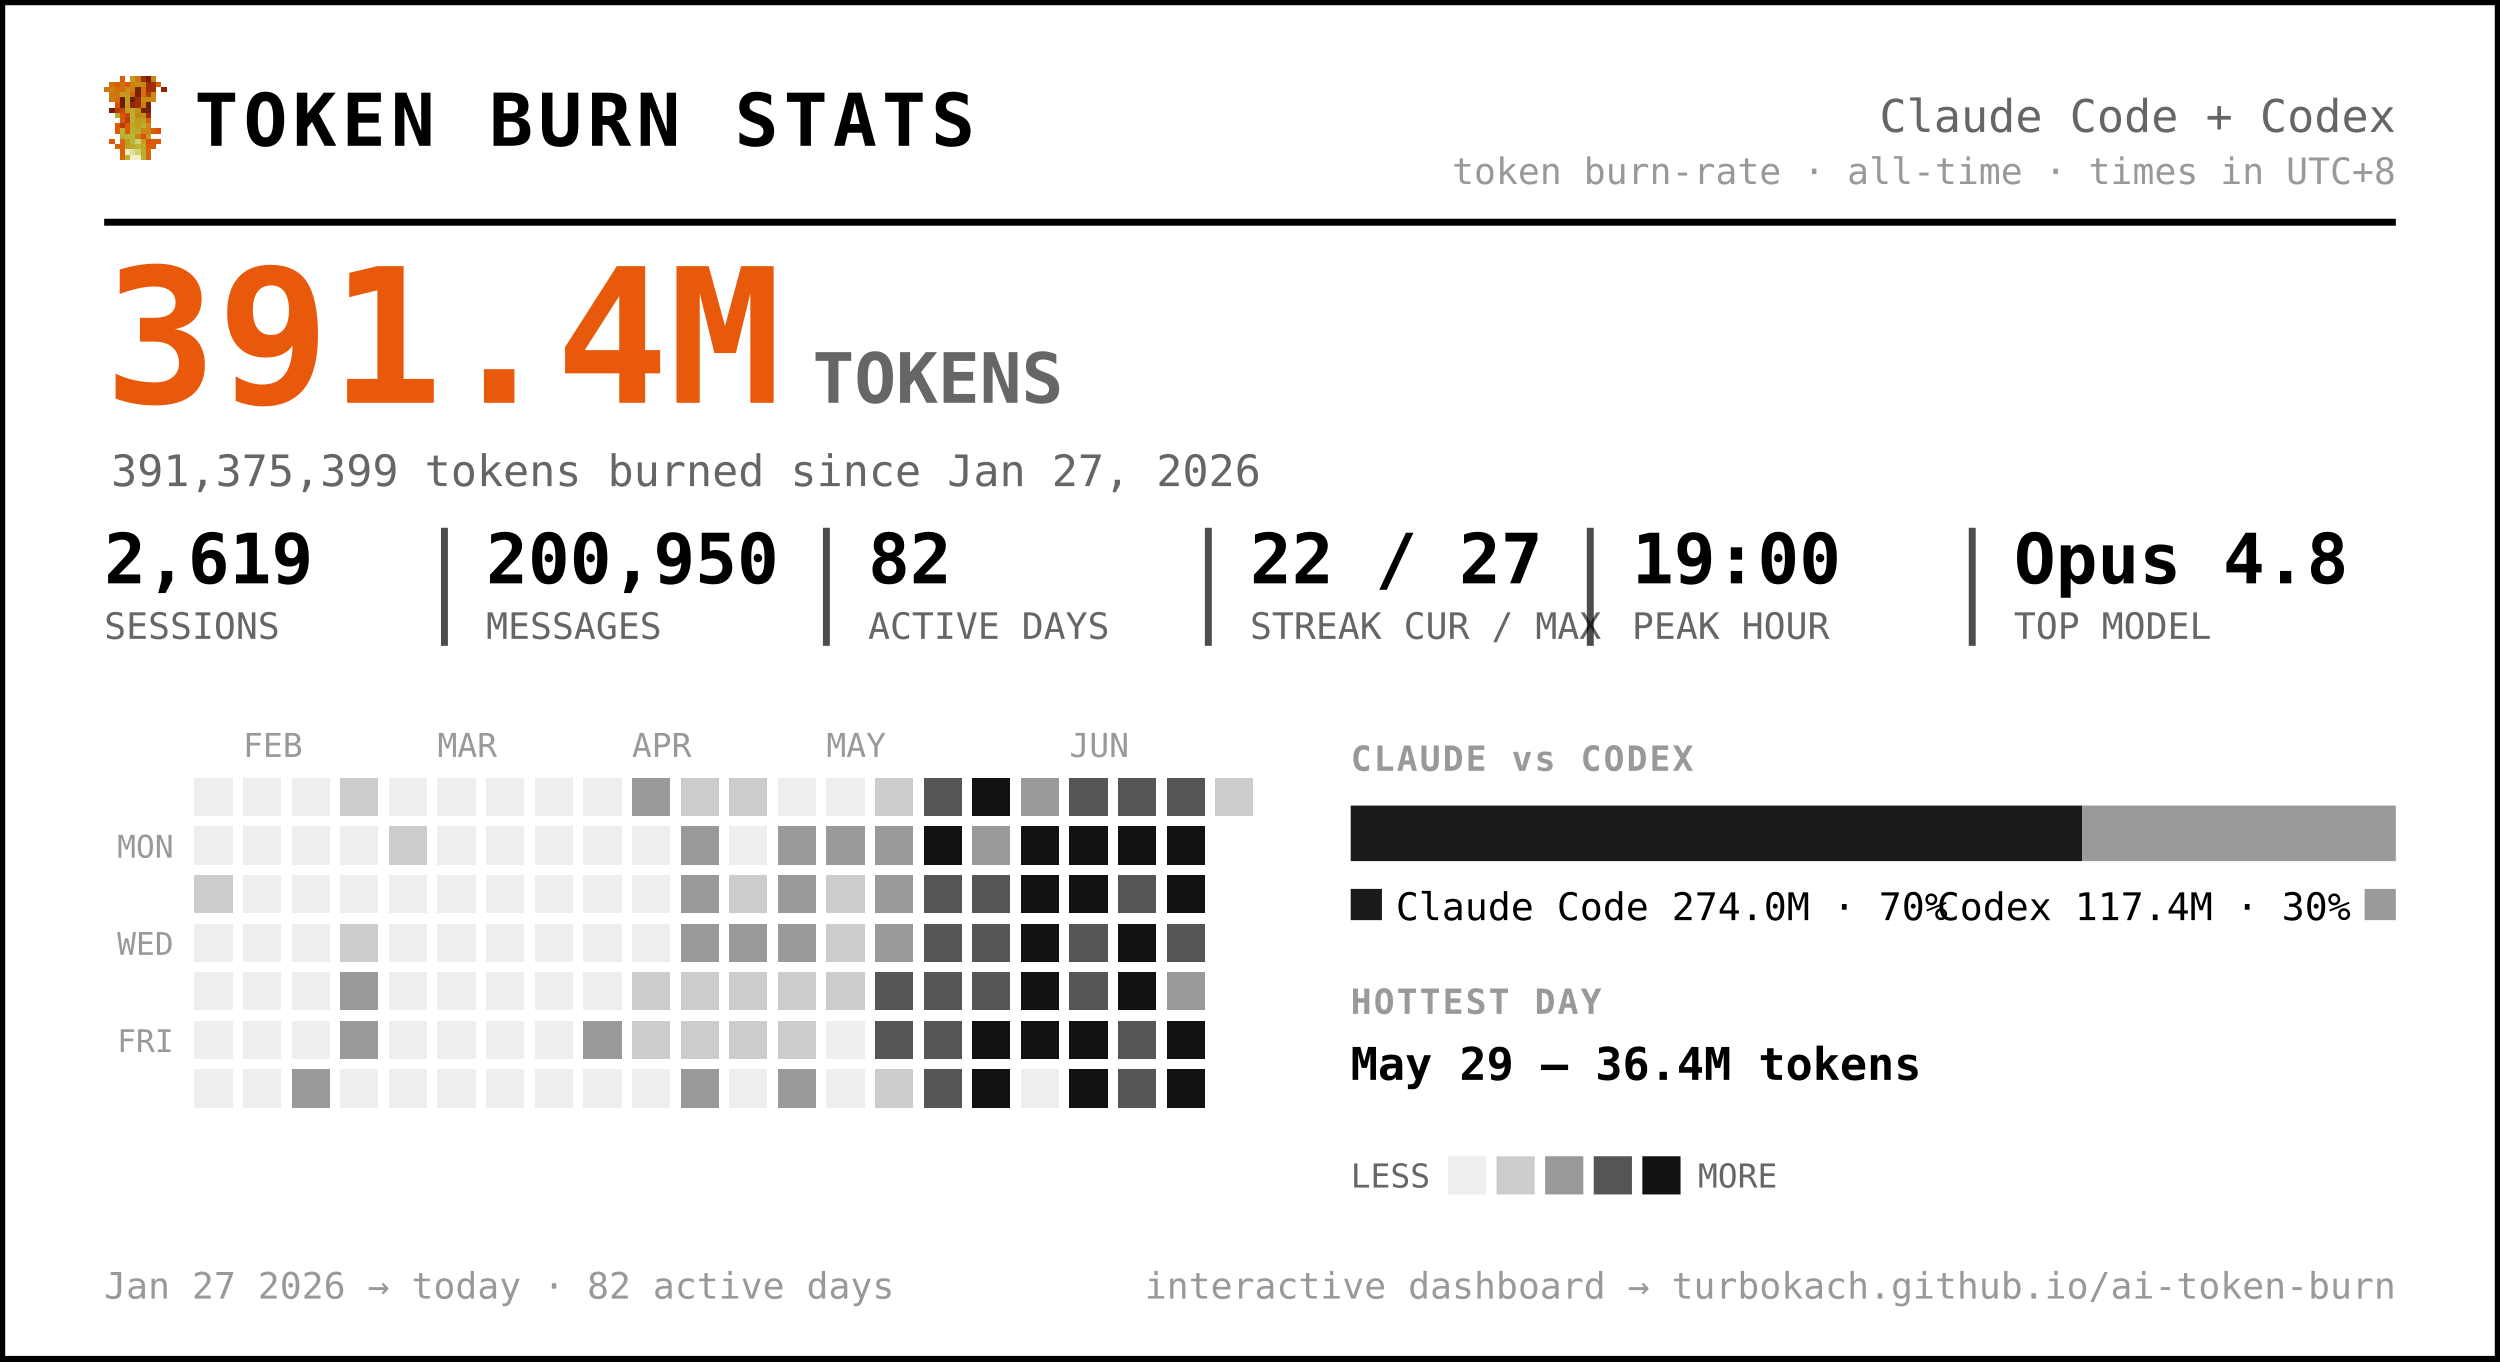
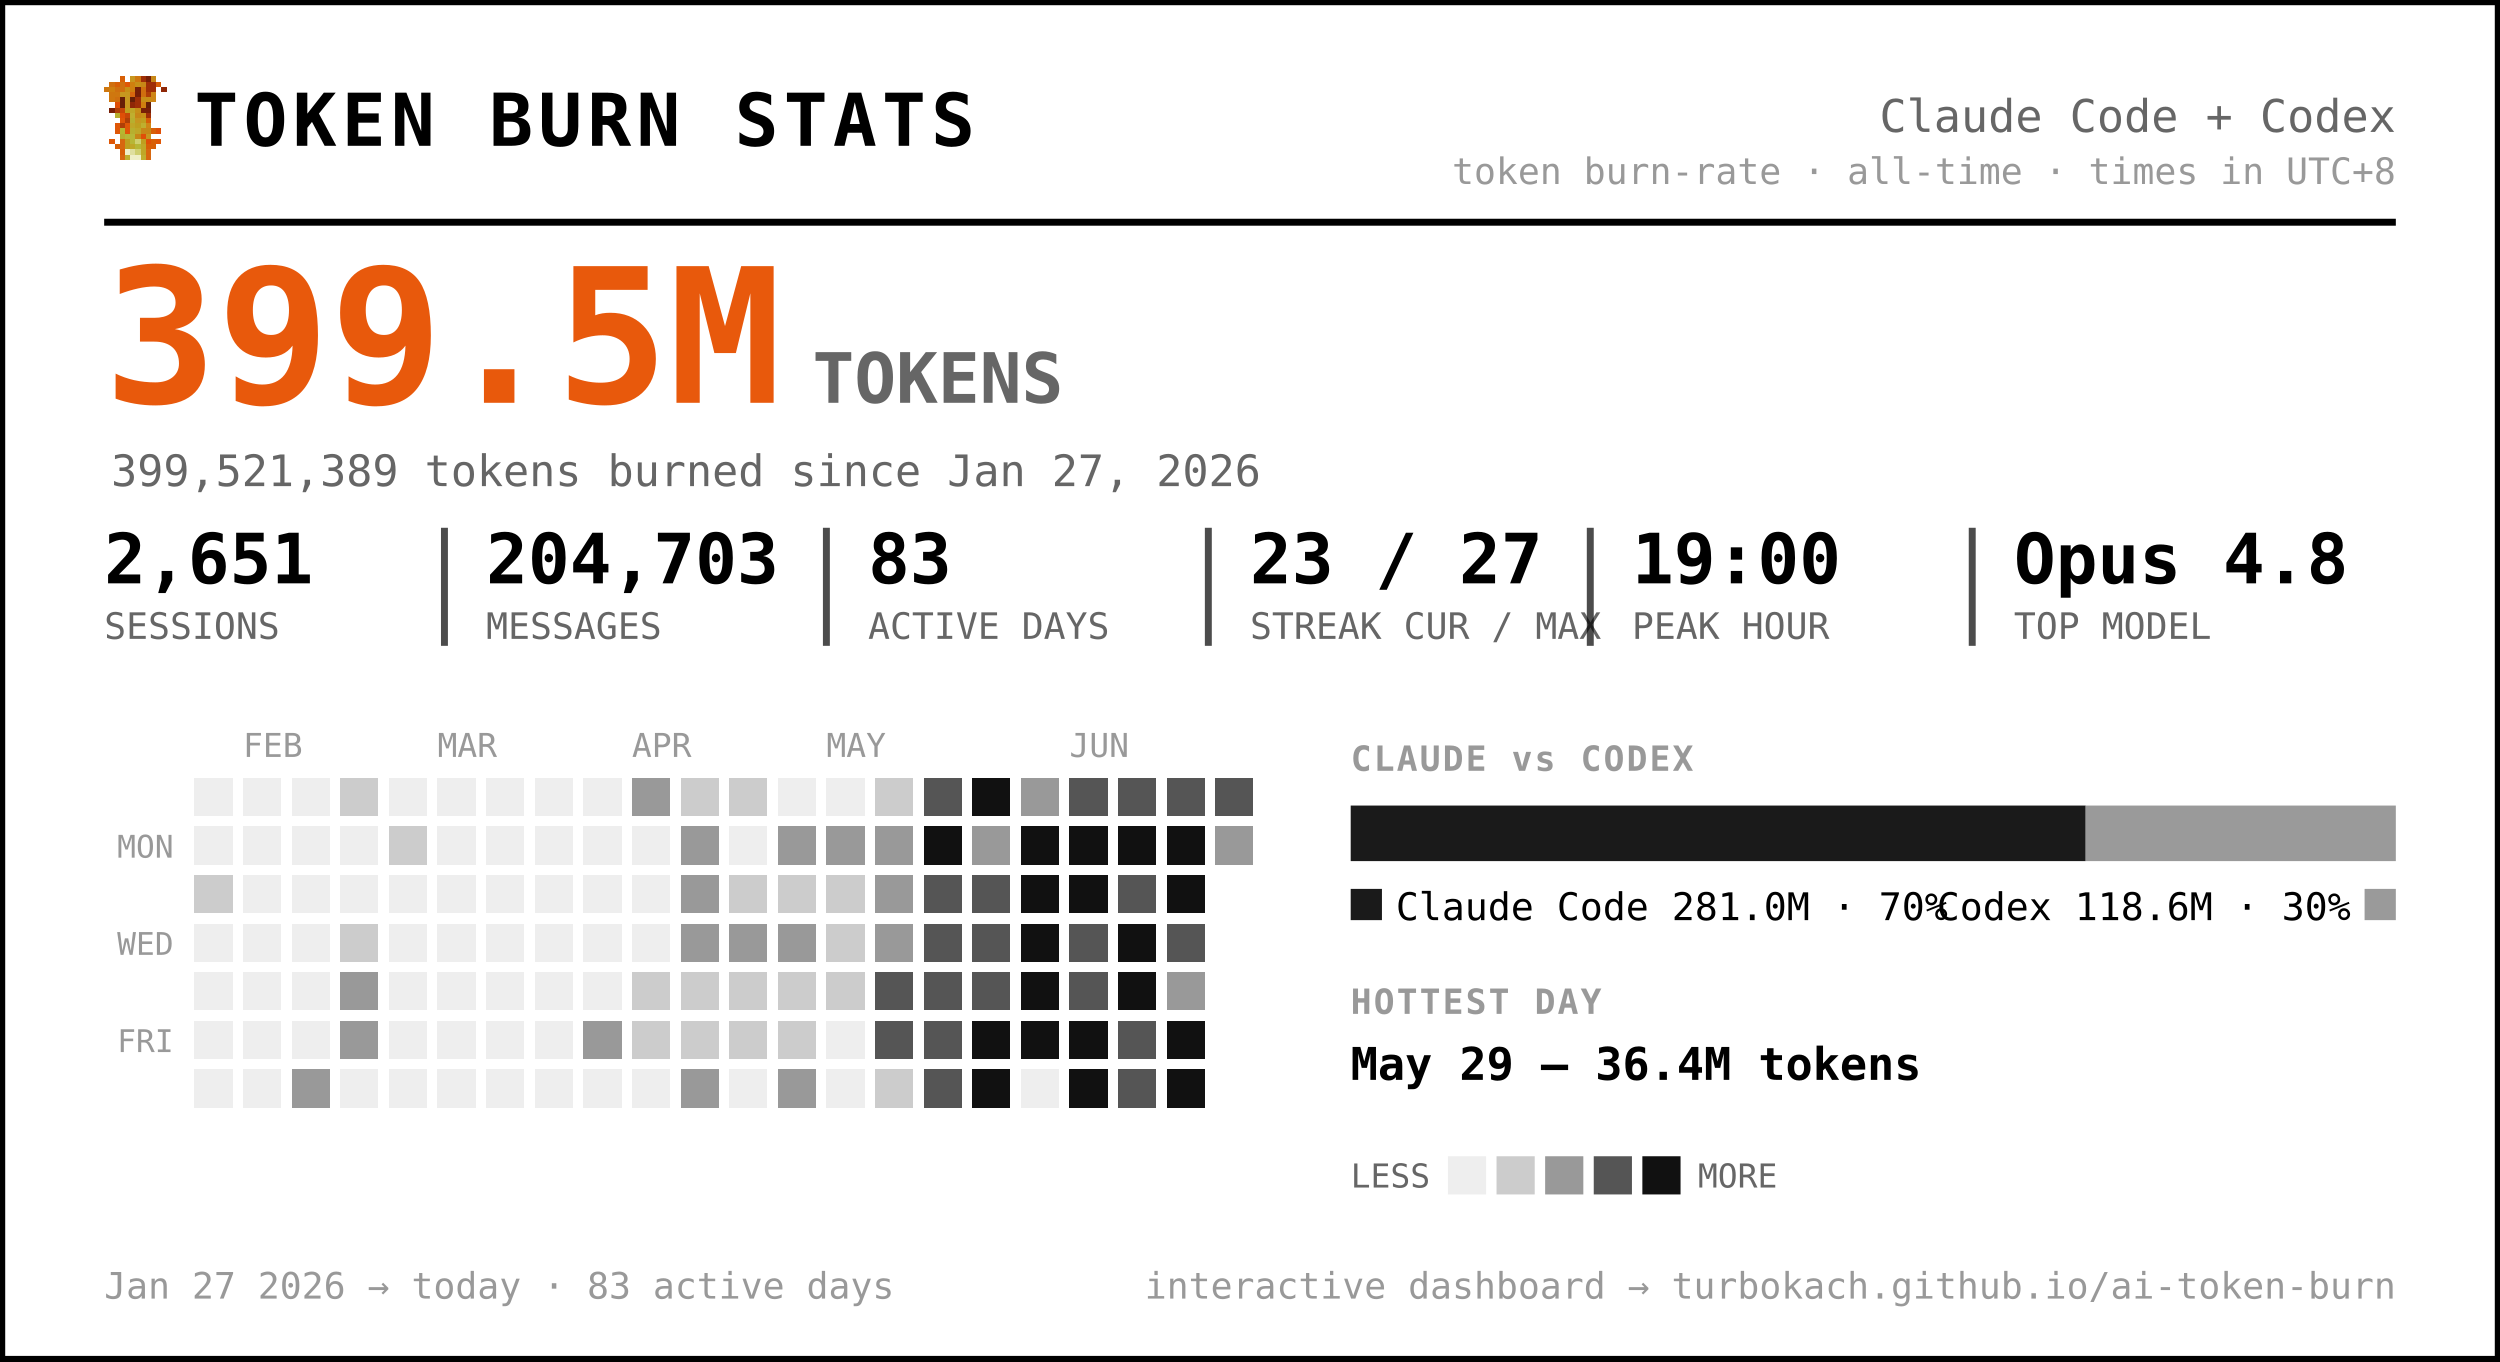
<svg xmlns="http://www.w3.org/2000/svg" width="720" height="392" viewBox="0 0 720 392" font-family="ui-monospace, 'SF Mono', 'Cascadia Code', Menlo, Consolas, monospace" role="img" aria-label="Token burn — Claude Code + Codex">
  <rect x="0.5" y="0.5" width="719" height="391" rx="0" fill="#ffffff" stroke="#000000" stroke-width="2" />
  <g transform="translate(30,22) scale(1.5)" shape-rendering="crispEdges">
    <rect x="3" y="0" width="1" height="1" fill="#d75f07" />
    <rect x="5" y="0" width="1" height="1" fill="#c7971f" />
    <rect x="6" y="0" width="1" height="1" fill="#cf770f" />
    <rect x="7" y="0" width="1" height="1" fill="#9f2f07" />
    <rect x="8" y="0" width="1" height="1" fill="#771f07" />
    <rect x="9" y="0" width="1" height="1" fill="#c78717" />
    <rect x="1" y="1" width="1" height="1" fill="#cf6f0f" />
    <rect x="2" y="1" width="1" height="1" fill="#d75f07" />
    <rect x="3" y="1" width="1" height="1" fill="#cf6f0f" />
    <rect x="4" y="1" width="1" height="1" fill="#df5707" />
    <rect x="5" y="1" width="1" height="1" fill="#cf7f0f" />
    <rect x="6" y="1" width="1" height="1" fill="#c78f17" />
    <rect x="7" y="1" width="1" height="1" fill="#c78717" />
    <rect x="8" y="1" width="1" height="1" fill="#9f2f07" />
    <rect x="9" y="1" width="1" height="1" fill="#9f2f07" />
    <rect x="10" y="1" width="1" height="1" fill="#d75f07" />
    <rect x="0" y="2" width="1" height="1" fill="#cf770f" />
    <rect x="1" y="2" width="1" height="1" fill="#cf7f0f" />
    <rect x="2" y="2" width="1" height="1" fill="#cf6f0f" />
    <rect x="3" y="2" width="1" height="1" fill="#cf6f0f" />
    <rect x="4" y="2" width="1" height="1" fill="#c78f17" />
    <rect x="5" y="2" width="1" height="1" fill="#cf7f0f" />
    <rect x="6" y="2" width="1" height="1" fill="#771f07" />
    <rect x="7" y="2" width="1" height="1" fill="#cf6f0f" />
    <rect x="8" y="2" width="1" height="1" fill="#9f2f07" />
    <rect x="9" y="2" width="1" height="1" fill="#9f2f07" />
    <rect x="11" y="2" width="1" height="1" fill="#8f2707" />
    <rect x="1" y="3" width="1" height="1" fill="#cf770f" />
    <rect x="2" y="3" width="1" height="1" fill="#cf770f" />
    <rect x="3" y="3" width="1" height="1" fill="#c7971f" />
    <rect x="4" y="3" width="1" height="1" fill="#c7971f" />
    <rect x="5" y="3" width="1" height="1" fill="#d7670f" />
    <rect x="6" y="3" width="1" height="1" fill="#771f07" />
    <rect x="7" y="3" width="1" height="1" fill="#cf6f0f" />
    <rect x="8" y="3" width="1" height="1" fill="#af3f07" />
    <rect x="9" y="3" width="1" height="1" fill="#cf8717" />
    <rect x="1" y="4" width="1" height="1" fill="#cf770f" />
    <rect x="2" y="4" width="1" height="1" fill="#cf6f0f" />
    <rect x="3" y="4" width="1" height="1" fill="#671f07" />
    <rect x="4" y="4" width="1" height="1" fill="#c7971f" />
    <rect x="5" y="4" width="1" height="1" fill="#671f07" />
    <rect x="6" y="4" width="1" height="1" fill="#9f2f07" />
    <rect x="7" y="4" width="1" height="1" fill="#c78f17" />
    <rect x="8" y="4" width="1" height="1" fill="#c78f17" />
    <rect x="9" y="4" width="1" height="1" fill="#cf8717" />
    <rect x="2" y="5" width="1" height="1" fill="#df4f07" />
    <rect x="3" y="5" width="1" height="1" fill="#671f07" />
    <rect x="4" y="5" width="1" height="1" fill="#c7971f" />
    <rect x="5" y="5" width="1" height="1" fill="#8f2707" />
    <rect x="6" y="5" width="1" height="1" fill="#9f2f07" />
    <rect x="7" y="5" width="1" height="1" fill="#cf7f0f" />
    <rect x="8" y="5" width="1" height="1" fill="#671f07" />
    <rect x="1" y="6" width="1" height="1" fill="#771f07" />
    <rect x="2" y="6" width="1" height="1" fill="#af3f07" />
    <rect x="3" y="6" width="1" height="1" fill="#c74707" />
    <rect x="4" y="6" width="1" height="1" fill="#bf9f1f" />
    <rect x="5" y="6" width="1" height="1" fill="#bfa727" />
    <rect x="6" y="6" width="1" height="1" fill="#c78f17" />
    <rect x="7" y="6" width="1" height="1" fill="#771f07" />
    <rect x="8" y="6" width="1" height="1" fill="#771f07" />
    <rect x="2" y="7" width="1" height="1" fill="#b7af2f" />
    <rect x="3" y="7" width="1" height="1" fill="#df4f07" />
    <rect x="4" y="7" width="1" height="1" fill="#c74707" />
    <rect x="5" y="7" width="1" height="1" fill="#bfaf2f" />
    <rect x="6" y="7" width="1" height="1" fill="#c78717" />
    <rect x="7" y="7" width="1" height="1" fill="#c78f17" />
    <rect x="8" y="7" width="1" height="1" fill="#9f2f07" />
    <rect x="3" y="8" width="1" height="1" fill="#df5707" />
    <rect x="4" y="8" width="1" height="1" fill="#af3f07" />
    <rect x="5" y="8" width="1" height="1" fill="#b7af2f" />
    <rect x="6" y="8" width="1" height="1" fill="#c7971f" />
    <rect x="7" y="8" width="1" height="1" fill="#bf9f1f" />
    <rect x="8" y="8" width="1" height="1" fill="#d75f07" />
    <rect x="2" y="9" width="1" height="1" fill="#df5707" />
    <rect x="3" y="9" width="1" height="1" fill="#af3f07" />
    <rect x="4" y="9" width="1" height="1" fill="#df5707" />
    <rect x="5" y="9" width="1" height="1" fill="#bfa727" />
    <rect x="6" y="9" width="1" height="1" fill="#bf9f1f" />
    <rect x="7" y="9" width="1" height="1" fill="#bfaf2f" />
    <rect x="8" y="9" width="1" height="1" fill="#cf8717" />
    <rect x="2" y="10" width="1" height="1" fill="#df5707" />
    <rect x="3" y="10" width="1" height="1" fill="#b7b72f" />
    <rect x="4" y="10" width="1" height="1" fill="#df5707" />
    <rect x="5" y="10" width="1" height="1" fill="#b7af2f" />
    <rect x="6" y="10" width="1" height="1" fill="#bfa727" />
    <rect x="7" y="10" width="1" height="1" fill="#c78717" />
    <rect x="8" y="10" width="1" height="1" fill="#c78717" />
    <rect x="9" y="10" width="1" height="1" fill="#d75f07" />
    <rect x="10" y="10" width="1" height="1" fill="#df4f07" />
    <rect x="3" y="11" width="1" height="1" fill="#b7af2f" />
    <rect x="4" y="11" width="1" height="1" fill="#b7b737" />
    <rect x="5" y="11" width="1" height="1" fill="#b7b737" />
    <rect x="6" y="11" width="1" height="1" fill="#c78717" />
    <rect x="7" y="11" width="1" height="1" fill="#df4f07" />
    <rect x="8" y="11" width="1" height="1" fill="#c7971f" />
    <rect x="1" y="12" width="1" height="1" fill="#df5707" />
    <rect x="3" y="12" width="1" height="1" fill="#d7670f" />
    <rect x="4" y="12" width="1" height="1" fill="#bf9f1f" />
    <rect x="5" y="12" width="1" height="1" fill="#b7b737" />
    <rect x="6" y="12" width="1" height="1" fill="#cfcf6f" />
    <rect x="7" y="12" width="1" height="1" fill="#bf9f1f" />
    <rect x="8" y="12" width="1" height="1" fill="#df4f07" />
    <rect x="9" y="12" width="1" height="1" fill="#d75f07" />
    <rect x="10" y="12" width="1" height="1" fill="#df5707" />
    <rect x="2" y="13" width="1" height="1" fill="#d75f07" />
    <rect x="3" y="13" width="1" height="1" fill="#d7670f" />
    <rect x="4" y="13" width="1" height="1" fill="#bf9f1f" />
    <rect x="5" y="13" width="1" height="1" fill="#bfa727" />
    <rect x="6" y="13" width="1" height="1" fill="#b7b737" />
    <rect x="7" y="13" width="1" height="1" fill="#bfa727" />
    <rect x="8" y="13" width="1" height="1" fill="#d75f07" />
    <rect x="9" y="13" width="1" height="1" fill="#d75f07" />
    <rect x="3" y="14" width="1" height="1" fill="#d75f07" />
    <rect x="4" y="14" width="1" height="1" fill="#efefc7" />
    <rect x="5" y="14" width="1" height="1" fill="#dfdf9f" />
    <rect x="6" y="14" width="1" height="1" fill="#cfcf6f" />
    <rect x="7" y="14" width="1" height="1" fill="#bfa727" />
    <rect x="8" y="14" width="1" height="1" fill="#d7670f" />
    <rect x="3" y="15" width="1" height="1" fill="#d7670f" />
    <rect x="4" y="15" width="1" height="1" fill="#bfaf2f" />
    <rect x="5" y="15" width="1" height="1" fill="#efefc7" />
    <rect x="6" y="15" width="1" height="1" fill="#efefc7" />
    <rect x="7" y="15" width="1" height="1" fill="#bfaf2f" />
    <rect x="8" y="15" width="1" height="1" fill="#d7670f" />
  </g>
  <text x="56.0" y="42.0" font-size="21" fill="#000000" font-weight="800" letter-spacing="1.5">TOKEN BURN STATS</text>
  <text x="690.0" y="38.0" font-size="13" fill="#666666" text-anchor="end">Claude Code + Codex</text>
  <text x="690.0" y="53.0" font-size="10.5" fill="#999999" text-anchor="end">token burn-rate · all-time · times in UTC+8</text>
  <line x1="30" y1="64" x2="690" y2="64" stroke="#000000" stroke-width="2" />
-   <text x="30.0" y="116.0" font-size="54" fill="#e8590c" font-weight="800">391.4M</text>
+   <text x="30.0" y="116.0" font-size="54" fill="#e8590c" font-weight="800">399.5M</text>
  <text x="234.0" y="116.0" font-size="20" fill="#666666" font-weight="600">TOKENS</text>
-   <text x="32.0" y="140.0" font-size="12.5" fill="#666666">391,375,399 tokens burned since Jan 27, 2026</text>
-   <text x="30.0" y="168.0" font-size="20" fill="#000000" font-weight="700">2,619</text>
+   <text x="32.0" y="140.0" font-size="12.5" fill="#666666">399,521,389 tokens burned since Jan 27, 2026</text>
+   <text x="30.0" y="168.0" font-size="20" fill="#000000" font-weight="700">2,651</text>
  <text x="30.0" y="184.0" font-size="10.5" fill="#666666">SESSIONS</text>
-   <text x="140.0" y="168.0" font-size="20" fill="#000000" font-weight="700">200,950</text>
+   <text x="140.0" y="168.0" font-size="20" fill="#000000" font-weight="700">204,703</text>
  <text x="140.0" y="184.0" font-size="10.5" fill="#666666">MESSAGES</text>
  <line x1="128.0" y1="152" x2="128.0" y2="186" stroke="#000000" stroke-width="2" opacity="0.7" />
-   <text x="250.0" y="168.0" font-size="20" fill="#000000" font-weight="700">82</text>
+   <text x="250.0" y="168.0" font-size="20" fill="#000000" font-weight="700">83</text>
  <text x="250.0" y="184.0" font-size="10.5" fill="#666666">ACTIVE DAYS</text>
  <line x1="238.0" y1="152" x2="238.0" y2="186" stroke="#000000" stroke-width="2" opacity="0.7" />
-   <text x="360.0" y="168.0" font-size="20" fill="#000000" font-weight="700">22 / 27</text>
+   <text x="360.0" y="168.0" font-size="20" fill="#000000" font-weight="700">23 / 27</text>
  <text x="360.0" y="184.0" font-size="10.5" fill="#666666">STREAK CUR / MAX</text>
  <line x1="348.0" y1="152" x2="348.0" y2="186" stroke="#000000" stroke-width="2" opacity="0.7" />
  <text x="470.0" y="168.0" font-size="20" fill="#000000" font-weight="700">19:00</text>
  <text x="470.0" y="184.0" font-size="10.5" fill="#666666">PEAK HOUR</text>
  <line x1="458.0" y1="152" x2="458.0" y2="186" stroke="#000000" stroke-width="2" opacity="0.7" />
  <text x="580.0" y="168.0" font-size="20" fill="#000000" font-weight="700">Opus 4.8</text>
  <text x="580.0" y="184.0" font-size="10.5" fill="#666666">TOP MODEL</text>
  <line x1="568.0" y1="152" x2="568.0" y2="186" stroke="#000000" stroke-width="2" opacity="0.7" />
  <text x="70.0" y="218.0" font-size="9.5" fill="#999999">FEB</text>
  <text x="126.0" y="218.0" font-size="9.5" fill="#999999">MAR</text>
  <text x="182.0" y="218.0" font-size="9.5" fill="#999999">APR</text>
  <text x="238.0" y="218.0" font-size="9.5" fill="#999999">MAY</text>
  <text x="308.0" y="218.0" font-size="9.5" fill="#999999">JUN</text>
  <text x="50.0" y="247.0" font-size="9" fill="#999999" text-anchor="end">MON</text>
  <text x="50.0" y="275.0" font-size="9" fill="#999999" text-anchor="end">WED</text>
  <text x="50.0" y="303.0" font-size="9" fill="#999999" text-anchor="end">FRI</text>
  <g shape-rendering="crispEdges">
    <rect x="224" y="308" width="11" height="11" rx="0" fill="#999999" />
    <rect x="238" y="252" width="11" height="11" rx="0" fill="#cccccc" />
    <rect x="252" y="224" width="11" height="11" rx="0" fill="#cccccc" />
    <rect x="252" y="266" width="11" height="11" rx="0" fill="#999999" />
    <rect x="252" y="280" width="11" height="11" rx="0" fill="#555555" />
    <rect x="252" y="294" width="11" height="11" rx="0" fill="#555555" />
    <rect x="252" y="308" width="11" height="11" rx="0" fill="#cccccc" />
    <rect x="266" y="224" width="11" height="11" rx="0" fill="#555555" />
    <rect x="266" y="238" width="11" height="11" rx="0" fill="#111111" />
    <rect x="266" y="252" width="11" height="11" rx="0" fill="#555555" />
    <rect x="266" y="266" width="11" height="11" rx="0" fill="#555555" />
    <rect x="266" y="280" width="11" height="11" rx="0" fill="#555555" />
    <rect x="266" y="294" width="11" height="11" rx="0" fill="#555555" />
    <rect x="266" y="308" width="11" height="11" rx="0" fill="#555555" />
    <rect x="280" y="224" width="11" height="11" rx="0" fill="#111111" />
    <rect x="280" y="238" width="11" height="11" rx="0" fill="#999999" />
    <rect x="280" y="252" width="11" height="11" rx="0" fill="#555555" />
    <rect x="280" y="266" width="11" height="11" rx="0" fill="#555555" />
    <rect x="280" y="280" width="11" height="11" rx="0" fill="#555555" />
    <rect x="280" y="294" width="11" height="11" rx="0" fill="#111111" />
    <rect x="280" y="308" width="11" height="11" rx="0" fill="#111111" />
    <rect x="294" y="224" width="11" height="11" rx="0" fill="#999999" />
    <rect x="294" y="238" width="11" height="11" rx="0" fill="#111111" />
    <rect x="294" y="252" width="11" height="11" rx="0" fill="#111111" />
    <rect x="294" y="266" width="11" height="11" rx="0" fill="#111111" />
    <rect x="294" y="280" width="11" height="11" rx="0" fill="#111111" />
    <rect x="294" y="294" width="11" height="11" rx="0" fill="#111111" />
    <rect x="308" y="224" width="11" height="11" rx="0" fill="#555555" />
    <rect x="308" y="238" width="11" height="11" rx="0" fill="#111111" />
    <rect x="308" y="252" width="11" height="11" rx="0" fill="#111111" />
    <rect x="308" y="266" width="11" height="11" rx="0" fill="#555555" />
    <rect x="308" y="280" width="11" height="11" rx="0" fill="#555555" />
    <rect x="308" y="294" width="11" height="11" rx="0" fill="#111111" />
    <rect x="308" y="308" width="11" height="11" rx="0" fill="#111111" />
    <rect x="322" y="224" width="11" height="11" rx="0" fill="#555555" />
    <rect x="322" y="238" width="11" height="11" rx="0" fill="#111111" />
    <rect x="322" y="252" width="11" height="11" rx="0" fill="#555555" />
    <rect x="322" y="266" width="11" height="11" rx="0" fill="#111111" />
    <rect x="322" y="280" width="11" height="11" rx="0" fill="#111111" />
    <rect x="322" y="294" width="11" height="11" rx="0" fill="#555555" />
    <rect x="322" y="308" width="11" height="11" rx="0" fill="#555555" />
    <rect x="336" y="224" width="11" height="11" rx="0" fill="#555555" />
    <rect x="336" y="238" width="11" height="11" rx="0" fill="#111111" />
    <rect x="336" y="252" width="11" height="11" rx="0" fill="#111111" />
    <rect x="336" y="266" width="11" height="11" rx="0" fill="#555555" />
    <rect x="336" y="280" width="11" height="11" rx="0" fill="#999999" />
    <rect x="336" y="294" width="11" height="11" rx="0" fill="#111111" />
    <rect x="336" y="308" width="11" height="11" rx="0" fill="#111111" />
-     <rect x="350" y="224" width="11" height="11" rx="0" fill="#cccccc" />
+     <rect x="350" y="224" width="11" height="11" rx="0" fill="#555555" />
+     <rect x="350" y="238" width="11" height="11" rx="0" fill="#999999" />
    <rect x="56" y="252" width="11" height="11" rx="0" fill="#cccccc" />
    <rect x="84" y="308" width="11" height="11" rx="0" fill="#999999" />
    <rect x="98" y="224" width="11" height="11" rx="0" fill="#cccccc" />
    <rect x="98" y="266" width="11" height="11" rx="0" fill="#cccccc" />
    <rect x="98" y="280" width="11" height="11" rx="0" fill="#999999" />
    <rect x="98" y="294" width="11" height="11" rx="0" fill="#999999" />
    <rect x="112" y="238" width="11" height="11" rx="0" fill="#cccccc" />
    <rect x="168" y="294" width="11" height="11" rx="0" fill="#999999" />
    <rect x="182" y="224" width="11" height="11" rx="0" fill="#999999" />
    <rect x="182" y="280" width="11" height="11" rx="0" fill="#cccccc" />
    <rect x="182" y="294" width="11" height="11" rx="0" fill="#cccccc" />
    <rect x="196" y="224" width="11" height="11" rx="0" fill="#cccccc" />
    <rect x="196" y="238" width="11" height="11" rx="0" fill="#999999" />
    <rect x="196" y="252" width="11" height="11" rx="0" fill="#999999" />
    <rect x="196" y="266" width="11" height="11" rx="0" fill="#999999" />
    <rect x="196" y="280" width="11" height="11" rx="0" fill="#cccccc" />
    <rect x="196" y="294" width="11" height="11" rx="0" fill="#cccccc" />
    <rect x="196" y="308" width="11" height="11" rx="0" fill="#999999" />
    <rect x="210" y="224" width="11" height="11" rx="0" fill="#cccccc" />
    <rect x="210" y="252" width="11" height="11" rx="0" fill="#cccccc" />
    <rect x="210" y="266" width="11" height="11" rx="0" fill="#999999" />
    <rect x="210" y="280" width="11" height="11" rx="0" fill="#cccccc" />
    <rect x="210" y="294" width="11" height="11" rx="0" fill="#cccccc" />
    <rect x="224" y="238" width="11" height="11" rx="0" fill="#999999" />
-     <rect x="224" y="252" width="11" height="11" rx="0" fill="#999999" />
+     <rect x="224" y="252" width="11" height="11" rx="0" fill="#cccccc" />
    <rect x="224" y="266" width="11" height="11" rx="0" fill="#999999" />
    <rect x="224" y="280" width="11" height="11" rx="0" fill="#cccccc" />
    <rect x="224" y="294" width="11" height="11" rx="0" fill="#cccccc" />
    <rect x="238" y="238" width="11" height="11" rx="0" fill="#999999" />
    <rect x="238" y="266" width="11" height="11" rx="0" fill="#cccccc" />
    <rect x="238" y="280" width="11" height="11" rx="0" fill="#cccccc" />
    <rect x="252" y="238" width="11" height="11" rx="0" fill="#999999" />
    <rect x="252" y="252" width="11" height="11" rx="0" fill="#999999" />
    <rect x="56" y="224" width="11" height="11" rx="0" fill="#eeeeee" />
    <rect x="56" y="238" width="11" height="11" rx="0" fill="#eeeeee" />
    <rect x="56" y="266" width="11" height="11" rx="0" fill="#eeeeee" />
    <rect x="56" y="280" width="11" height="11" rx="0" fill="#eeeeee" />
    <rect x="56" y="294" width="11" height="11" rx="0" fill="#eeeeee" />
    <rect x="56" y="308" width="11" height="11" rx="0" fill="#eeeeee" />
    <rect x="70" y="224" width="11" height="11" rx="0" fill="#eeeeee" />
    <rect x="70" y="238" width="11" height="11" rx="0" fill="#eeeeee" />
    <rect x="70" y="252" width="11" height="11" rx="0" fill="#eeeeee" />
    <rect x="70" y="266" width="11" height="11" rx="0" fill="#eeeeee" />
    <rect x="70" y="280" width="11" height="11" rx="0" fill="#eeeeee" />
    <rect x="70" y="294" width="11" height="11" rx="0" fill="#eeeeee" />
    <rect x="70" y="308" width="11" height="11" rx="0" fill="#eeeeee" />
    <rect x="84" y="224" width="11" height="11" rx="0" fill="#eeeeee" />
    <rect x="84" y="238" width="11" height="11" rx="0" fill="#eeeeee" />
    <rect x="84" y="252" width="11" height="11" rx="0" fill="#eeeeee" />
    <rect x="84" y="266" width="11" height="11" rx="0" fill="#eeeeee" />
    <rect x="84" y="280" width="11" height="11" rx="0" fill="#eeeeee" />
    <rect x="84" y="294" width="11" height="11" rx="0" fill="#eeeeee" />
    <rect x="98" y="238" width="11" height="11" rx="0" fill="#eeeeee" />
    <rect x="98" y="252" width="11" height="11" rx="0" fill="#eeeeee" />
    <rect x="98" y="308" width="11" height="11" rx="0" fill="#eeeeee" />
    <rect x="112" y="224" width="11" height="11" rx="0" fill="#eeeeee" />
    <rect x="112" y="252" width="11" height="11" rx="0" fill="#eeeeee" />
    <rect x="112" y="266" width="11" height="11" rx="0" fill="#eeeeee" />
    <rect x="112" y="280" width="11" height="11" rx="0" fill="#eeeeee" />
    <rect x="112" y="294" width="11" height="11" rx="0" fill="#eeeeee" />
    <rect x="112" y="308" width="11" height="11" rx="0" fill="#eeeeee" />
    <rect x="126" y="224" width="11" height="11" rx="0" fill="#eeeeee" />
    <rect x="126" y="238" width="11" height="11" rx="0" fill="#eeeeee" />
    <rect x="126" y="252" width="11" height="11" rx="0" fill="#eeeeee" />
    <rect x="126" y="266" width="11" height="11" rx="0" fill="#eeeeee" />
    <rect x="126" y="280" width="11" height="11" rx="0" fill="#eeeeee" />
    <rect x="126" y="294" width="11" height="11" rx="0" fill="#eeeeee" />
    <rect x="126" y="308" width="11" height="11" rx="0" fill="#eeeeee" />
    <rect x="140" y="224" width="11" height="11" rx="0" fill="#eeeeee" />
    <rect x="140" y="238" width="11" height="11" rx="0" fill="#eeeeee" />
    <rect x="140" y="252" width="11" height="11" rx="0" fill="#eeeeee" />
    <rect x="140" y="266" width="11" height="11" rx="0" fill="#eeeeee" />
    <rect x="140" y="280" width="11" height="11" rx="0" fill="#eeeeee" />
    <rect x="140" y="294" width="11" height="11" rx="0" fill="#eeeeee" />
    <rect x="140" y="308" width="11" height="11" rx="0" fill="#eeeeee" />
    <rect x="154" y="224" width="11" height="11" rx="0" fill="#eeeeee" />
    <rect x="154" y="238" width="11" height="11" rx="0" fill="#eeeeee" />
    <rect x="154" y="252" width="11" height="11" rx="0" fill="#eeeeee" />
    <rect x="154" y="266" width="11" height="11" rx="0" fill="#eeeeee" />
    <rect x="154" y="280" width="11" height="11" rx="0" fill="#eeeeee" />
    <rect x="154" y="294" width="11" height="11" rx="0" fill="#eeeeee" />
    <rect x="154" y="308" width="11" height="11" rx="0" fill="#eeeeee" />
    <rect x="168" y="224" width="11" height="11" rx="0" fill="#eeeeee" />
    <rect x="168" y="238" width="11" height="11" rx="0" fill="#eeeeee" />
    <rect x="168" y="252" width="11" height="11" rx="0" fill="#eeeeee" />
    <rect x="168" y="266" width="11" height="11" rx="0" fill="#eeeeee" />
    <rect x="168" y="280" width="11" height="11" rx="0" fill="#eeeeee" />
    <rect x="168" y="308" width="11" height="11" rx="0" fill="#eeeeee" />
    <rect x="182" y="238" width="11" height="11" rx="0" fill="#eeeeee" />
    <rect x="182" y="252" width="11" height="11" rx="0" fill="#eeeeee" />
    <rect x="182" y="266" width="11" height="11" rx="0" fill="#eeeeee" />
    <rect x="182" y="308" width="11" height="11" rx="0" fill="#eeeeee" />
    <rect x="210" y="238" width="11" height="11" rx="0" fill="#eeeeee" />
    <rect x="210" y="308" width="11" height="11" rx="0" fill="#eeeeee" />
    <rect x="224" y="224" width="11" height="11" rx="0" fill="#eeeeee" />
    <rect x="238" y="224" width="11" height="11" rx="0" fill="#eeeeee" />
    <rect x="238" y="294" width="11" height="11" rx="0" fill="#eeeeee" />
    <rect x="238" y="308" width="11" height="11" rx="0" fill="#eeeeee" />
    <rect x="294" y="308" width="11" height="11" rx="0" fill="#eeeeee" />
  </g>
  <text x="389.0" y="222.0" font-size="10" fill="#999999" font-weight="700" letter-spacing="0.6">CLAUDE vs CODEX</text>
-   <path d="M389.00,232 H599.73 L599.73,232 V248.00 L599.73,248.00 H389.00 L389.00,248.00 V232.00 L389.00,232.00 Z" fill="#1a1a1a" />
-   <path d="M599.73,232 H690.00 L690.00,232 V248.00 L690.00,248.00 H599.73 L599.73,248.00 V232.00 L599.73,232.00 Z" fill="#9a9a9a" />
+   <path d="M389.00,232 H600.68 L600.68,232 V248.00 L600.68,248.00 H389.00 L389.00,248.00 V232.00 L389.00,232.00 Z" fill="#1a1a1a" />
+   <path d="M600.68,232 H690.00 L690.00,232 V248.00 L690.00,248.00 H600.68 L600.68,248.00 V232.00 L600.68,232.00 Z" fill="#9a9a9a" />
  <rect x="389" y="256" width="9" height="9" rx="0" fill="#1a1a1a" />
-   <text x="402.0" y="265.0" font-size="11" fill="#000000">Claude Code  274.0M · 70%</text>
+   <text x="402.0" y="265.0" font-size="11" fill="#000000">Claude Code  281.0M · 70%</text>
  <rect x="681.0" y="256" width="9" height="9" rx="0" fill="#9a9a9a" />
-   <text x="677.0" y="265.0" font-size="11" fill="#000000" text-anchor="end">Codex  117.4M · 30%</text>
+   <text x="677.0" y="265.0" font-size="11" fill="#000000" text-anchor="end">Codex  118.6M · 30%</text>
  <text x="389.0" y="292.0" font-size="10" fill="#999999" font-weight="700" letter-spacing="0.6">HOTTEST DAY</text>
  <text x="389.0" y="311.0" font-size="13" fill="#000000" font-weight="600">May 29 — 36.4M tokens</text>
  <text x="389.0" y="342.0" font-size="9.5" fill="#666666">LESS</text>
  <rect x="417" y="333" width="11" height="11" rx="0" fill="#eeeeee" />
  <rect x="431" y="333" width="11" height="11" rx="0" fill="#cccccc" />
  <rect x="445" y="333" width="11" height="11" rx="0" fill="#999999" />
  <rect x="459" y="333" width="11" height="11" rx="0" fill="#555555" />
  <rect x="473" y="333" width="11" height="11" rx="0" fill="#111111" />
  <text x="489.0" y="342.0" font-size="9.5" fill="#666666">MORE</text>
-   <text x="30.0" y="374.0" font-size="10.5" fill="#999999">Jan 27 2026 → today  ·  82 active days</text>
+   <text x="30.0" y="374.0" font-size="10.5" fill="#999999">Jan 27 2026 → today  ·  83 active days</text>
  <text x="690.0" y="374.0" font-size="10.5" fill="#999999" text-anchor="end">interactive dashboard → turbokach.github.io/ai-token-burn</text>
</svg>
